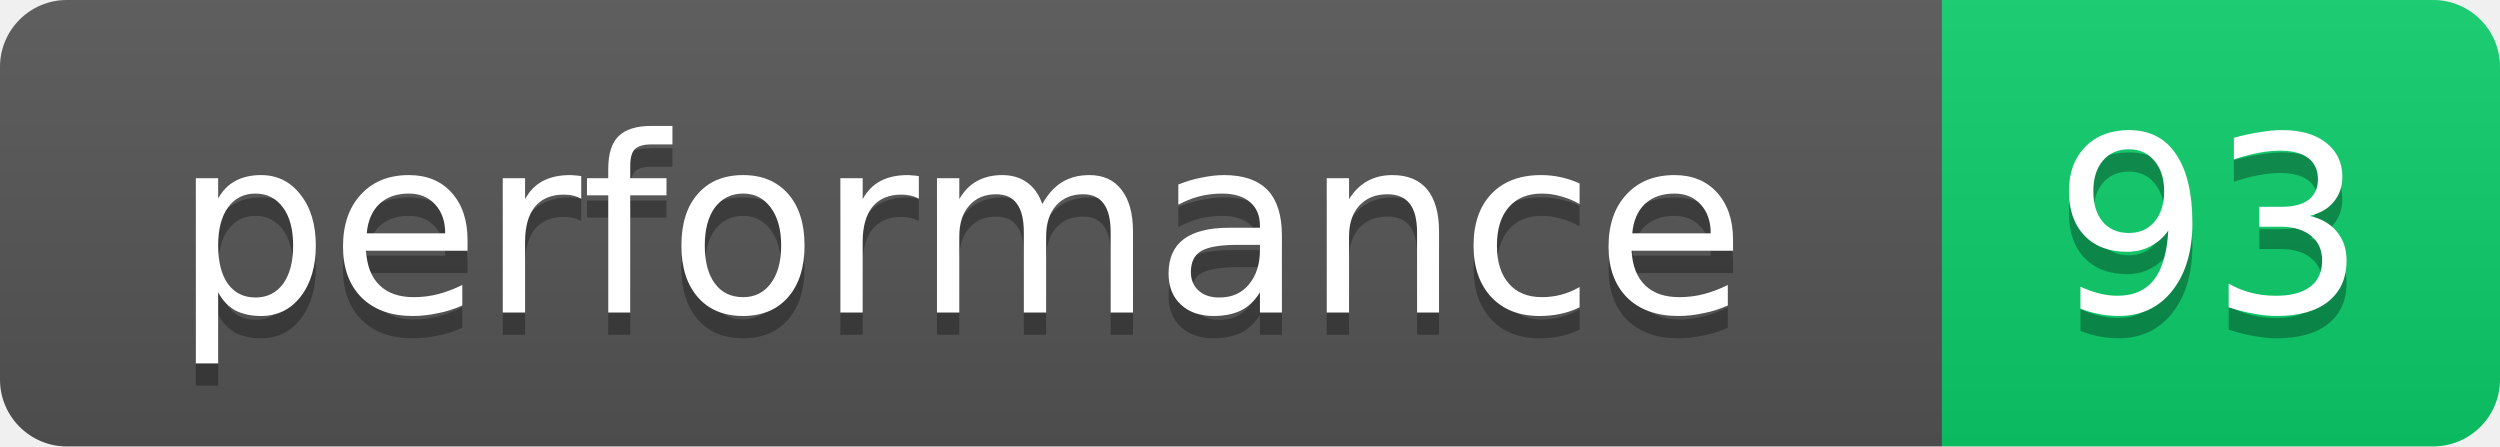
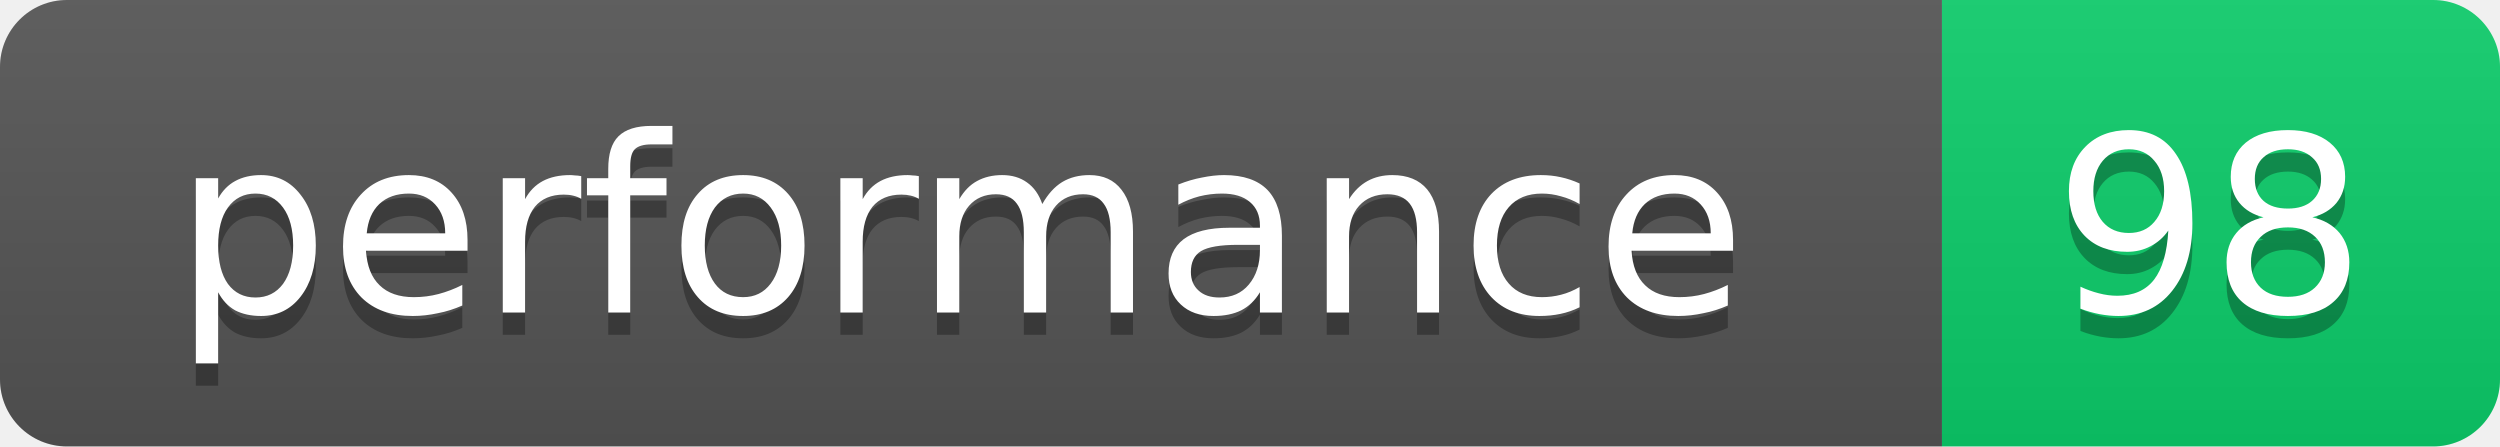
- <svg xmlns="http://www.w3.org/2000/svg" width="112" height="20" role="img" aria-label="performance: 93">
+ <svg xmlns="http://www.w3.org/2000/svg" width="112" height="20" role="img" aria-label="performance: 98">
  <linearGradient id="s" x2="0" y2="100%">
    <stop offset="0" stop-color="#bbb" stop-opacity=".1" />
    <stop offset="1" stop-opacity=".1" />
  </linearGradient>
  <clipPath id="r">
    <rect width="112" height="20" rx="3" fill="#fff" />
  </clipPath>
  <g clip-path="url(#r)">
    <rect width="87" height="20" fill="#555" />
    <rect x="87" width="25" height="20" fill="#0cce6b" />
    <rect width="112" height="20" fill="url(#s)" />
  </g>
  <g fill="#fff" text-anchor="middle" font-family="Verdana,Geneva,DejaVu Sans,sans-serif" font-size="11">
    <text x="43" y="15" fill="#010101" fill-opacity=".3">performance</text>
    <text x="43" y="14">performance</text>
-     <text x="99" y="15" fill="#010101" fill-opacity=".3">93</text>
-     <text x="99" y="14">93</text>
+     <text x="99" y="15" fill="#010101" fill-opacity=".3">98</text>
+     <text x="99" y="14">98</text>
  </g>
</svg>
